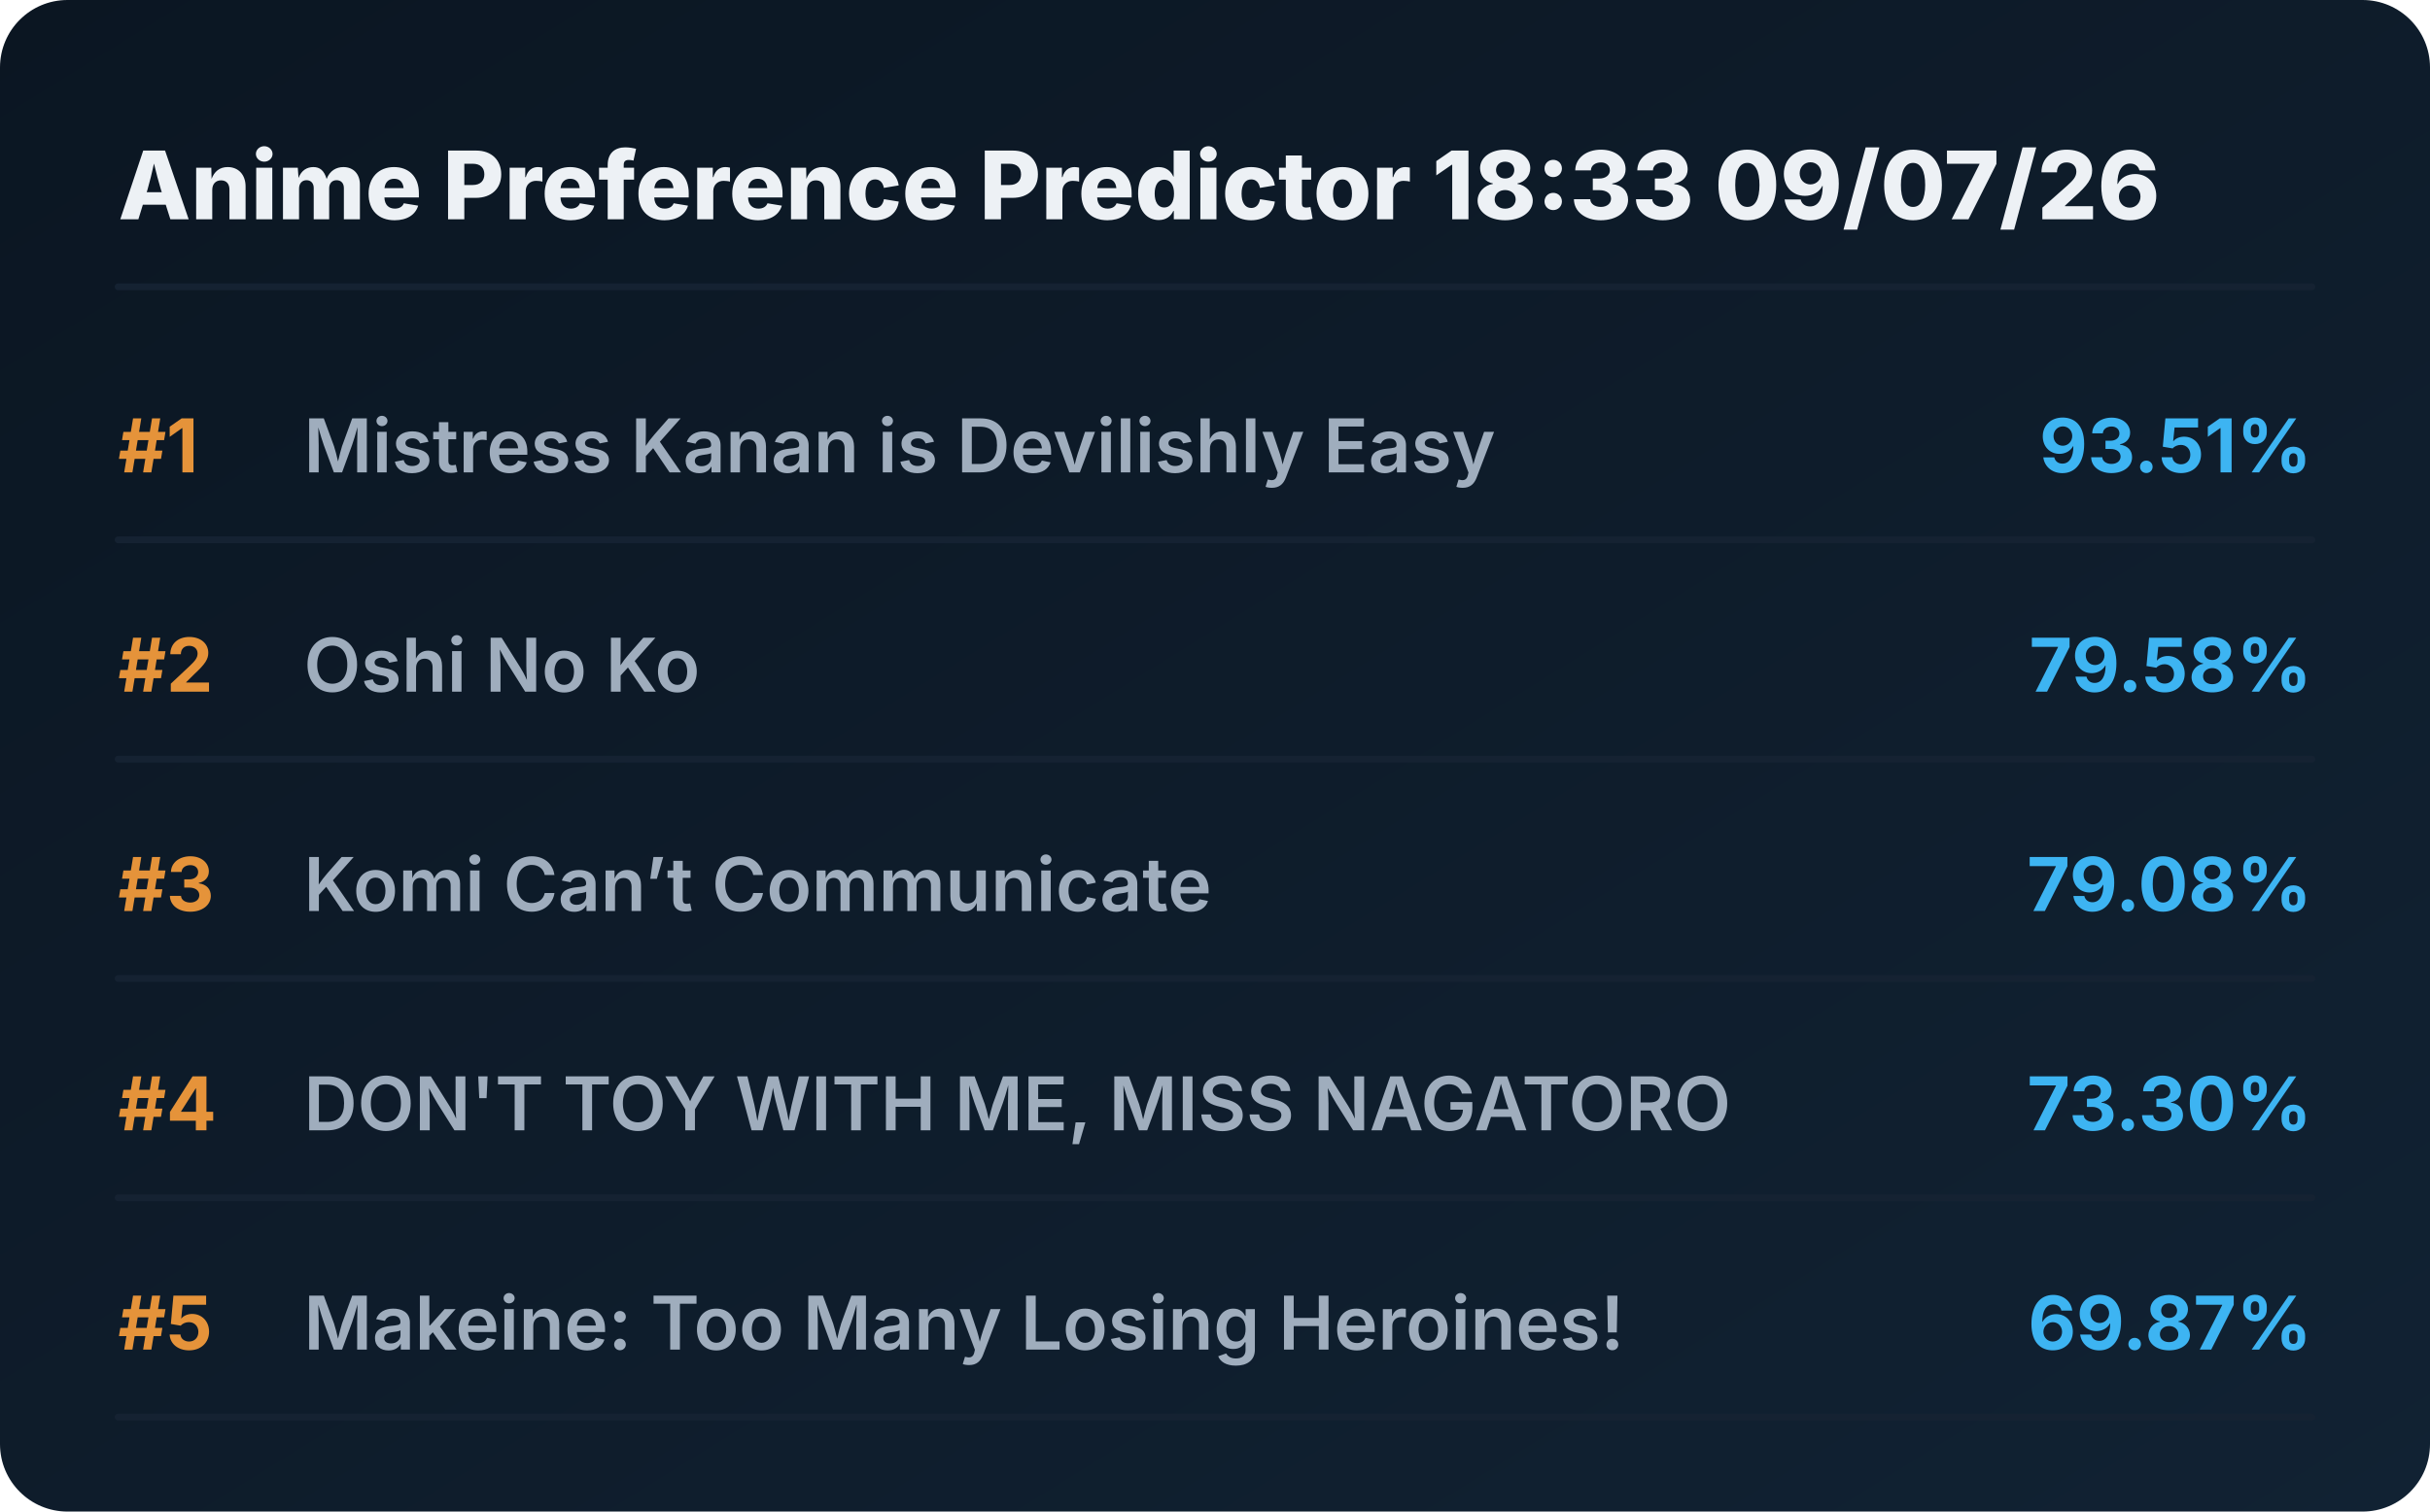
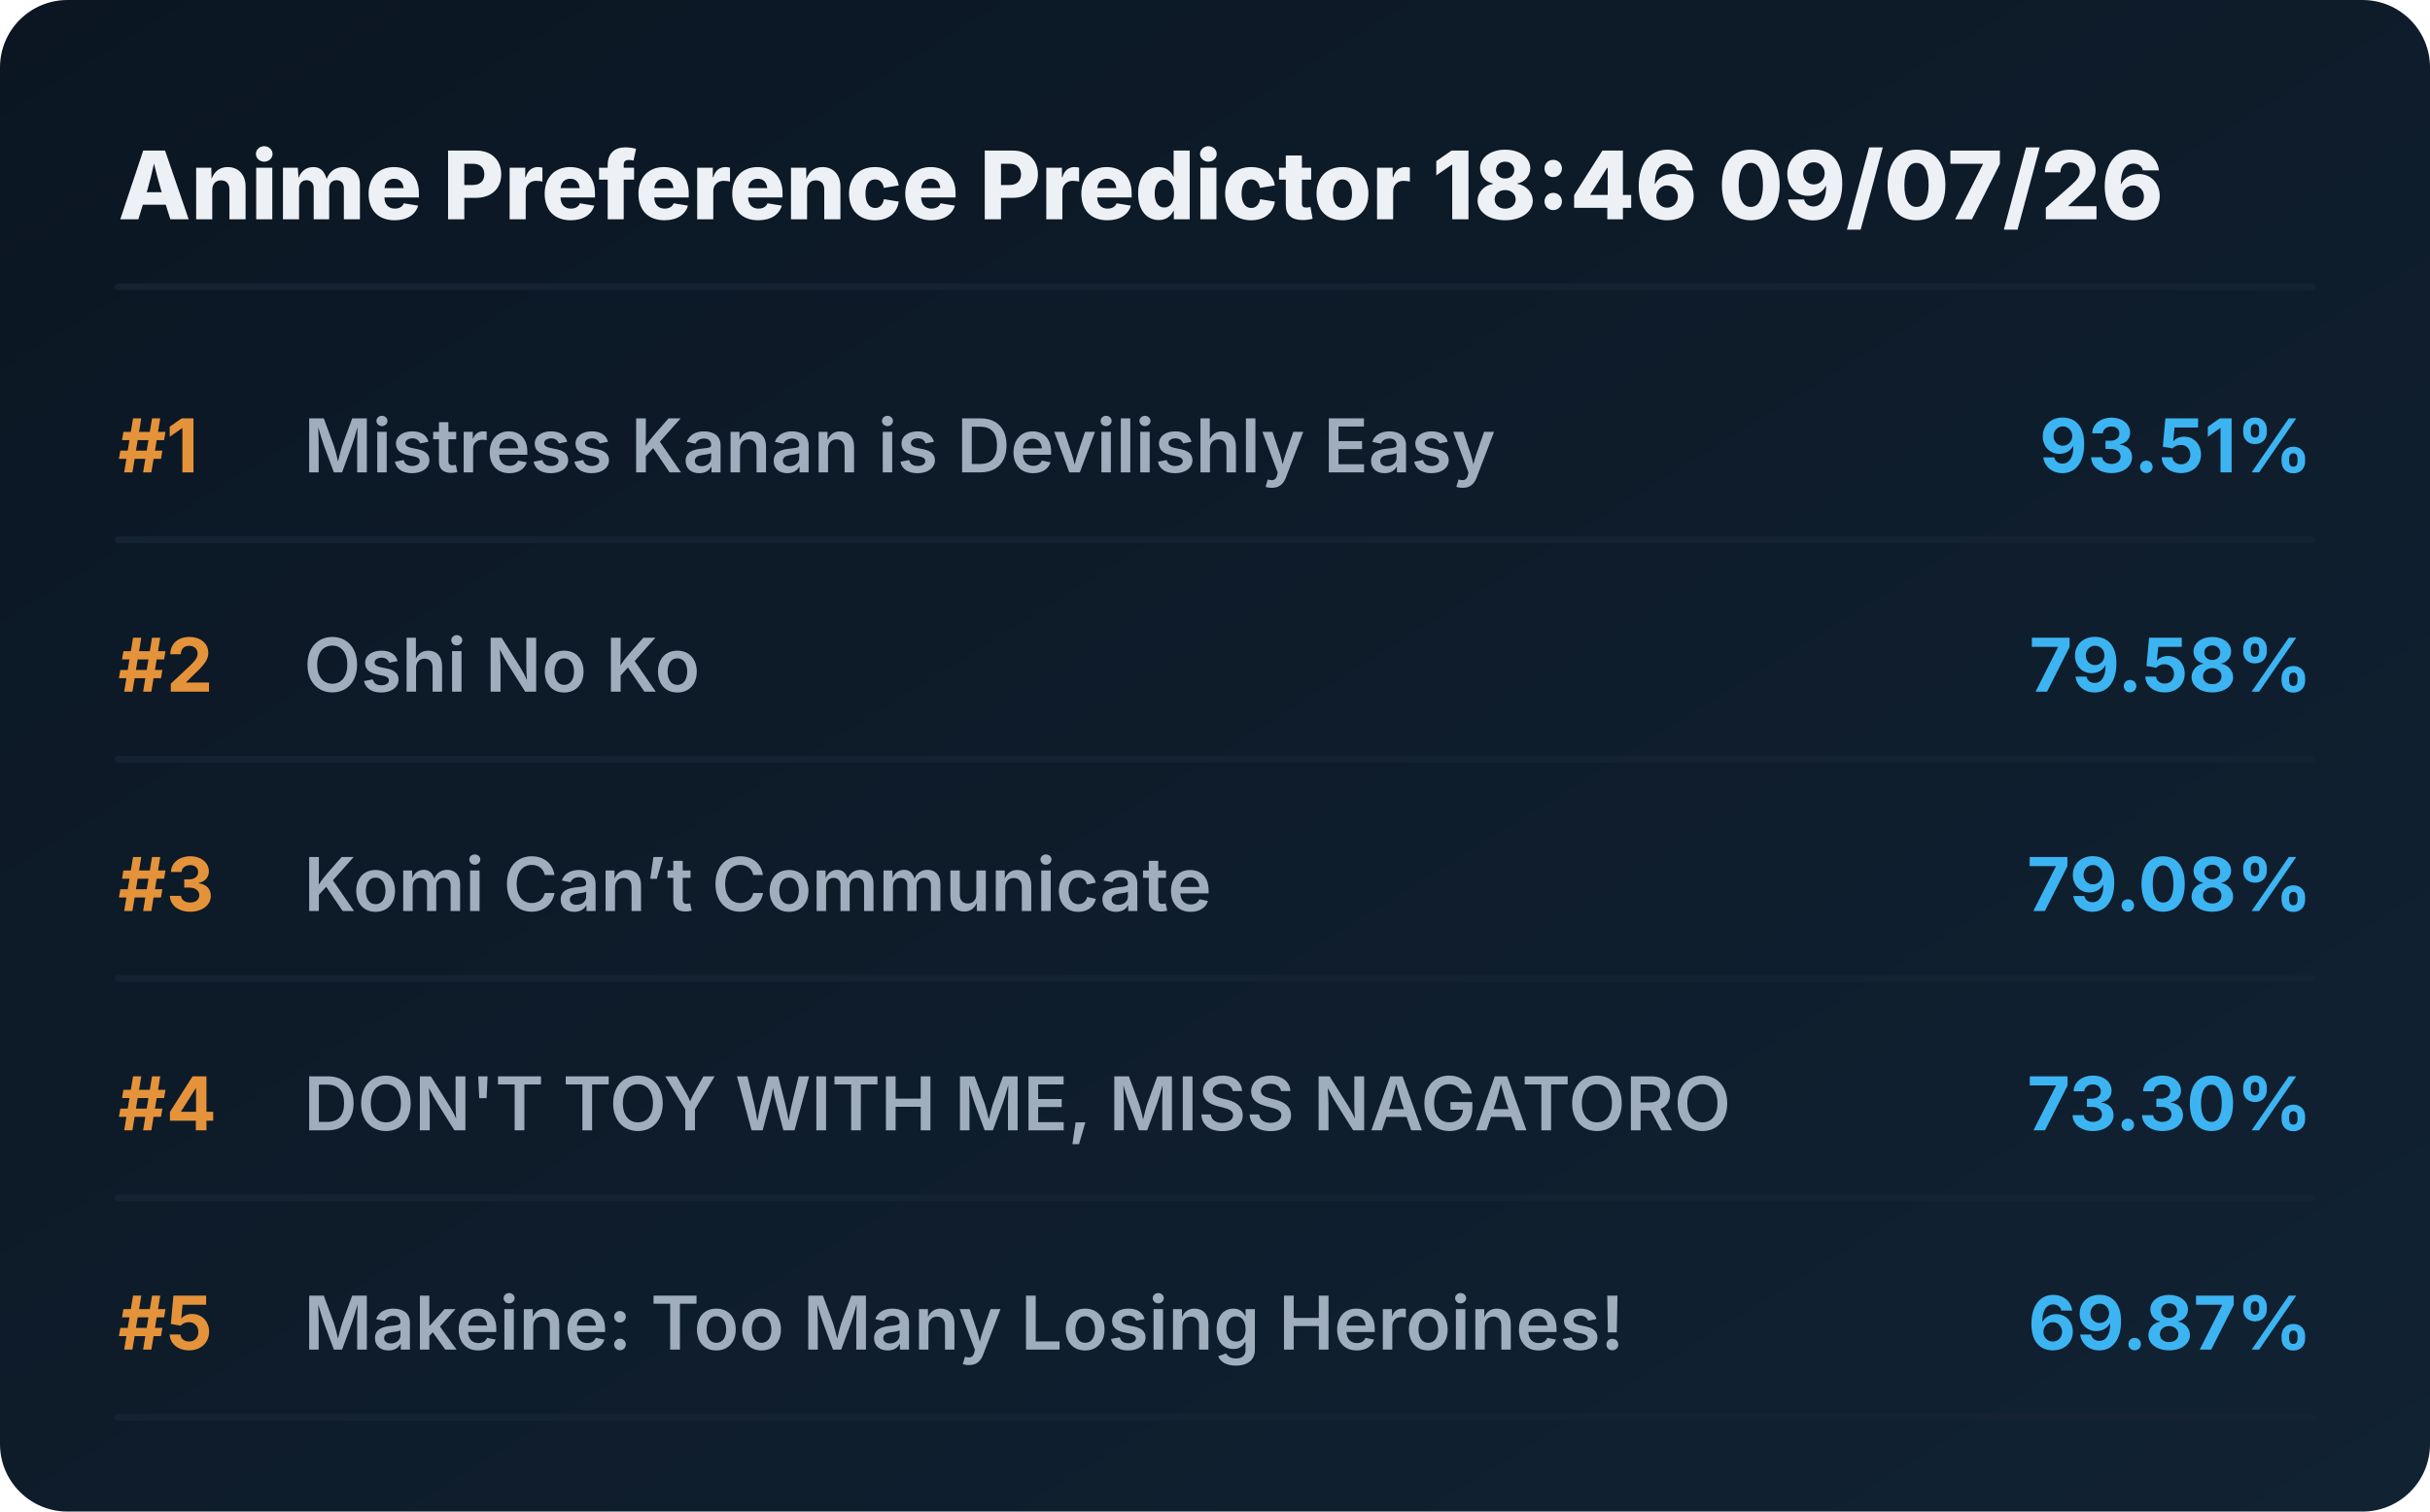
<svg xmlns="http://www.w3.org/2000/svg" viewBox="0 0 720 448" preserveAspectRatio="xMidYMid meet" style="width: 100%; height: auto; max-width: 720px;">
  <defs>
    <linearGradient id="boxGrad" x1="0%" y1="0%" x2="100%" y2="100%">
      <stop offset="0%" stop-color="#0b1622" />
      <stop offset="100%" stop-color="#112233" />
    </linearGradient>
    <clipPath id="titleClip">
      <rect x="90" y="0" width="510" height="100%" />
    </clipPath>
  </defs>
  <style>
    .bg { fill: url(#boxGrad); rx: 20px; }
    .header { font-family: 'Overpass', 'Inter', system-ui, sans-serif; font-weight: 800; font-size: 28px; fill: #edf1f5; }
    .rank { font-family: 'Overpass', 'Inter', system-ui, sans-serif; font-weight: 700; font-size: 22px; fill: #e5933a; }
    .title { font-family: 'Overpass', 'Inter', system-ui, sans-serif; font-weight: 600; font-size: 22px; fill: #9fadbd; }
    .score { font-family: 'Overpass', 'Inter', system-ui, sans-serif; font-weight: 700; font-size: 22px; fill: #3db4f2; }
    .line { stroke: #152232; stroke-width: 2; stroke-linecap: round; }
  </style>
  <rect class="bg" width="720" height="448" />
-   <text x="35" y="65" class="header">Anime Preference Predictor 18:33 09/07/26</text>
+   <text x="35" y="65" class="header">Anime Preference Predictor 18:46 09/07/26</text>
  <line x1="35" y1="85" x2="685" y2="85" class="line" />
  <g transform="translate(0, 0)">
    <text x="35" y="140" class="rank">#1</text>
    <text x="90" y="140" class="title">Mistress Kanan is Devilishly Easy</text>
    <text x="685" y="140" class="score" text-anchor="end">93.51%</text>
    <line x1="35" y1="160" x2="685" y2="160" class="line" />
  </g>
  <g transform="translate(0, 65)">
    <text x="35" y="140" class="rank">#2</text>
    <text x="90" y="140" class="title">Oshi No Ko</text>
    <text x="685" y="140" class="score" text-anchor="end">79.58%</text>
    <line x1="35" y1="160" x2="685" y2="160" class="line" />
  </g>
  <g transform="translate(0, 130)">
    <text x="35" y="140" class="rank">#3</text>
    <text x="90" y="140" class="title">Komi Can’t Communicate</text>
    <text x="685" y="140" class="score" text-anchor="end">79.08%</text>
    <line x1="35" y1="160" x2="685" y2="160" class="line" />
  </g>
  <g transform="translate(0, 195)">
    <text x="35" y="140" class="rank">#4</text>
    <text x="90" y="140" class="title">DON'T TOY WITH ME, MISS NAGATORO</text>
    <text x="685" y="140" class="score" text-anchor="end">73.30%</text>
    <line x1="35" y1="160" x2="685" y2="160" class="line" />
  </g>
  <g transform="translate(0, 260)">
    <text x="35" y="140" class="rank">#5</text>
    <text x="90" y="140" class="title">Makeine: Too Many Losing Heroines!</text>
    <text x="685" y="140" class="score" text-anchor="end">69.87%</text>
    <line x1="35" y1="160" x2="685" y2="160" class="line" />
  </g>
</svg>
